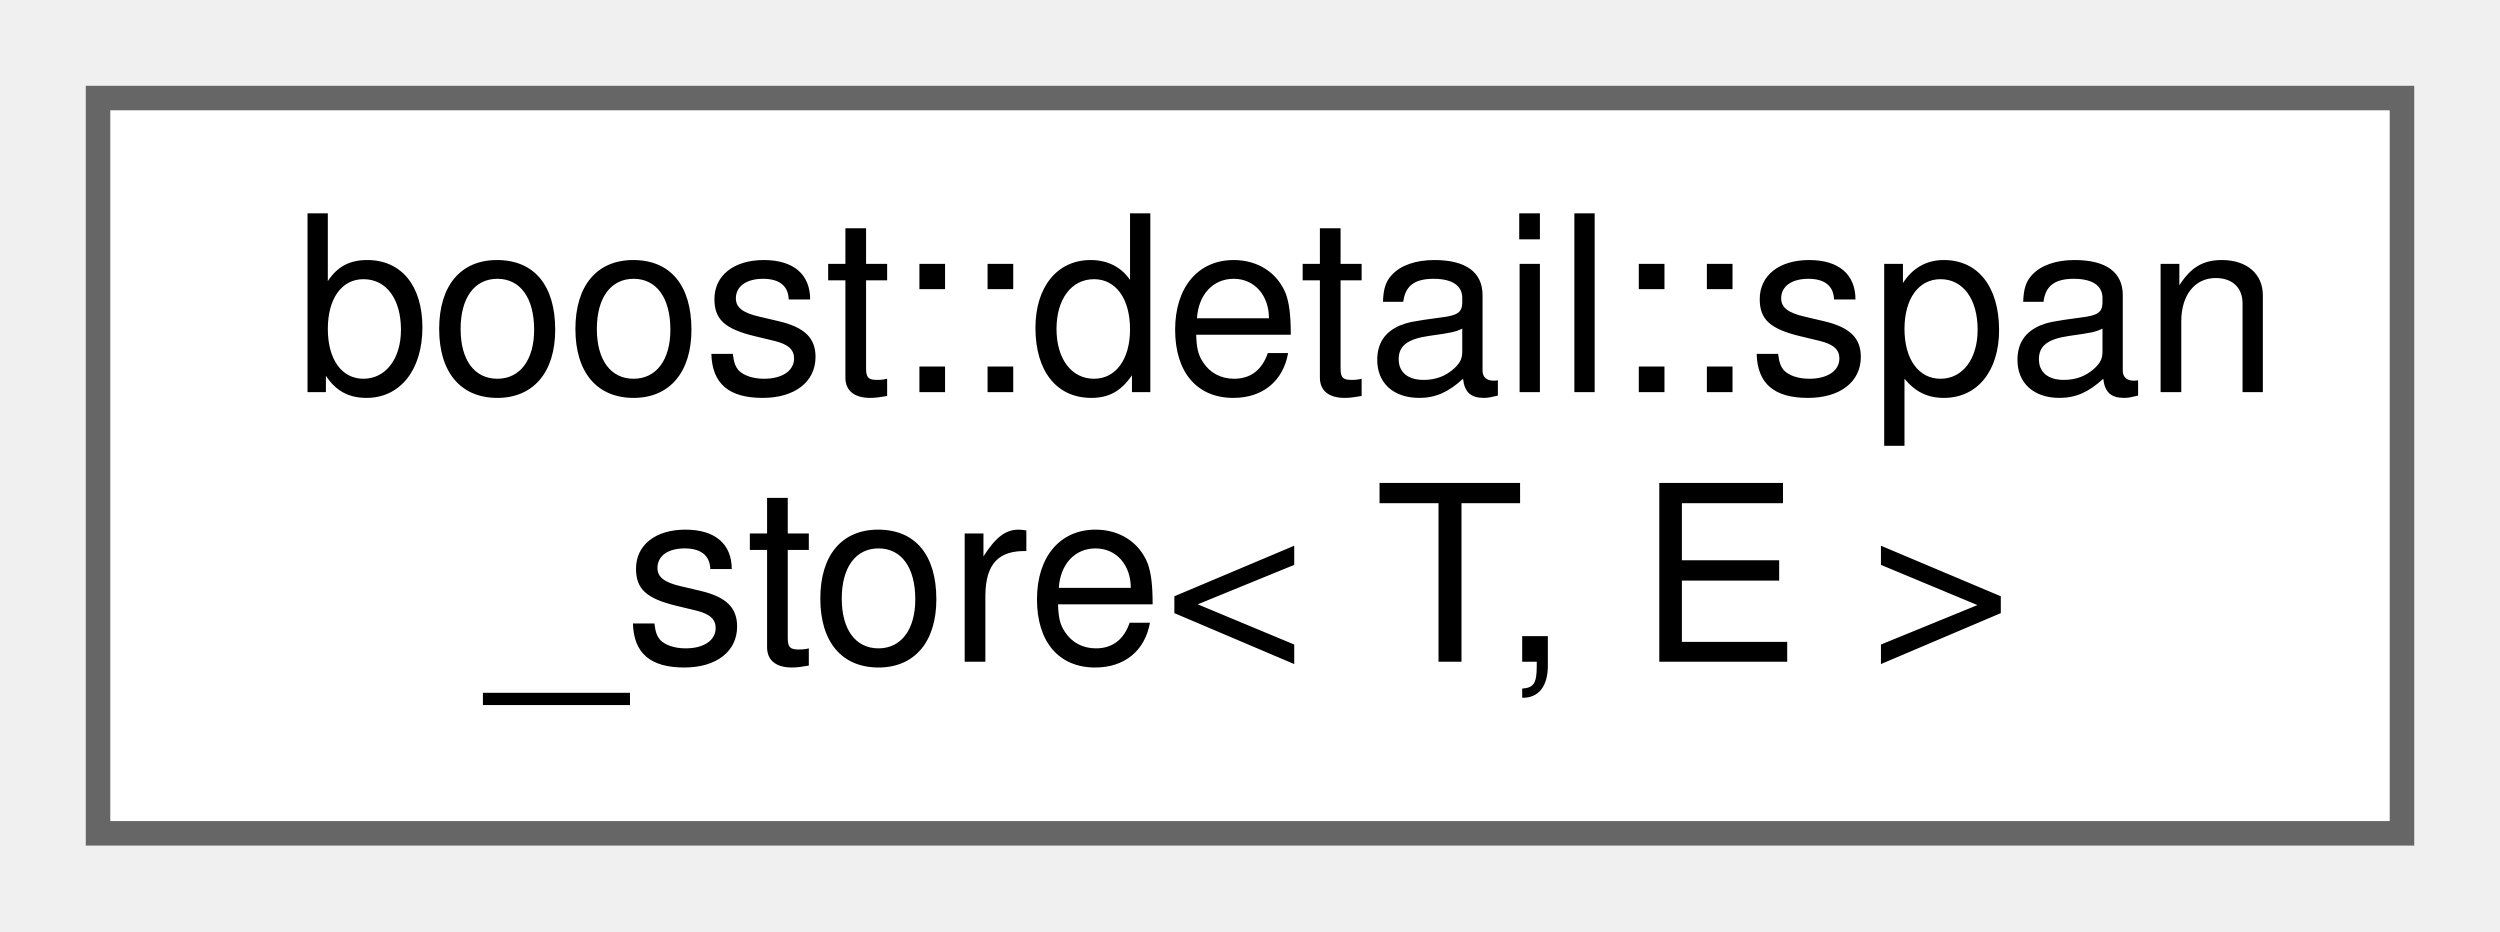
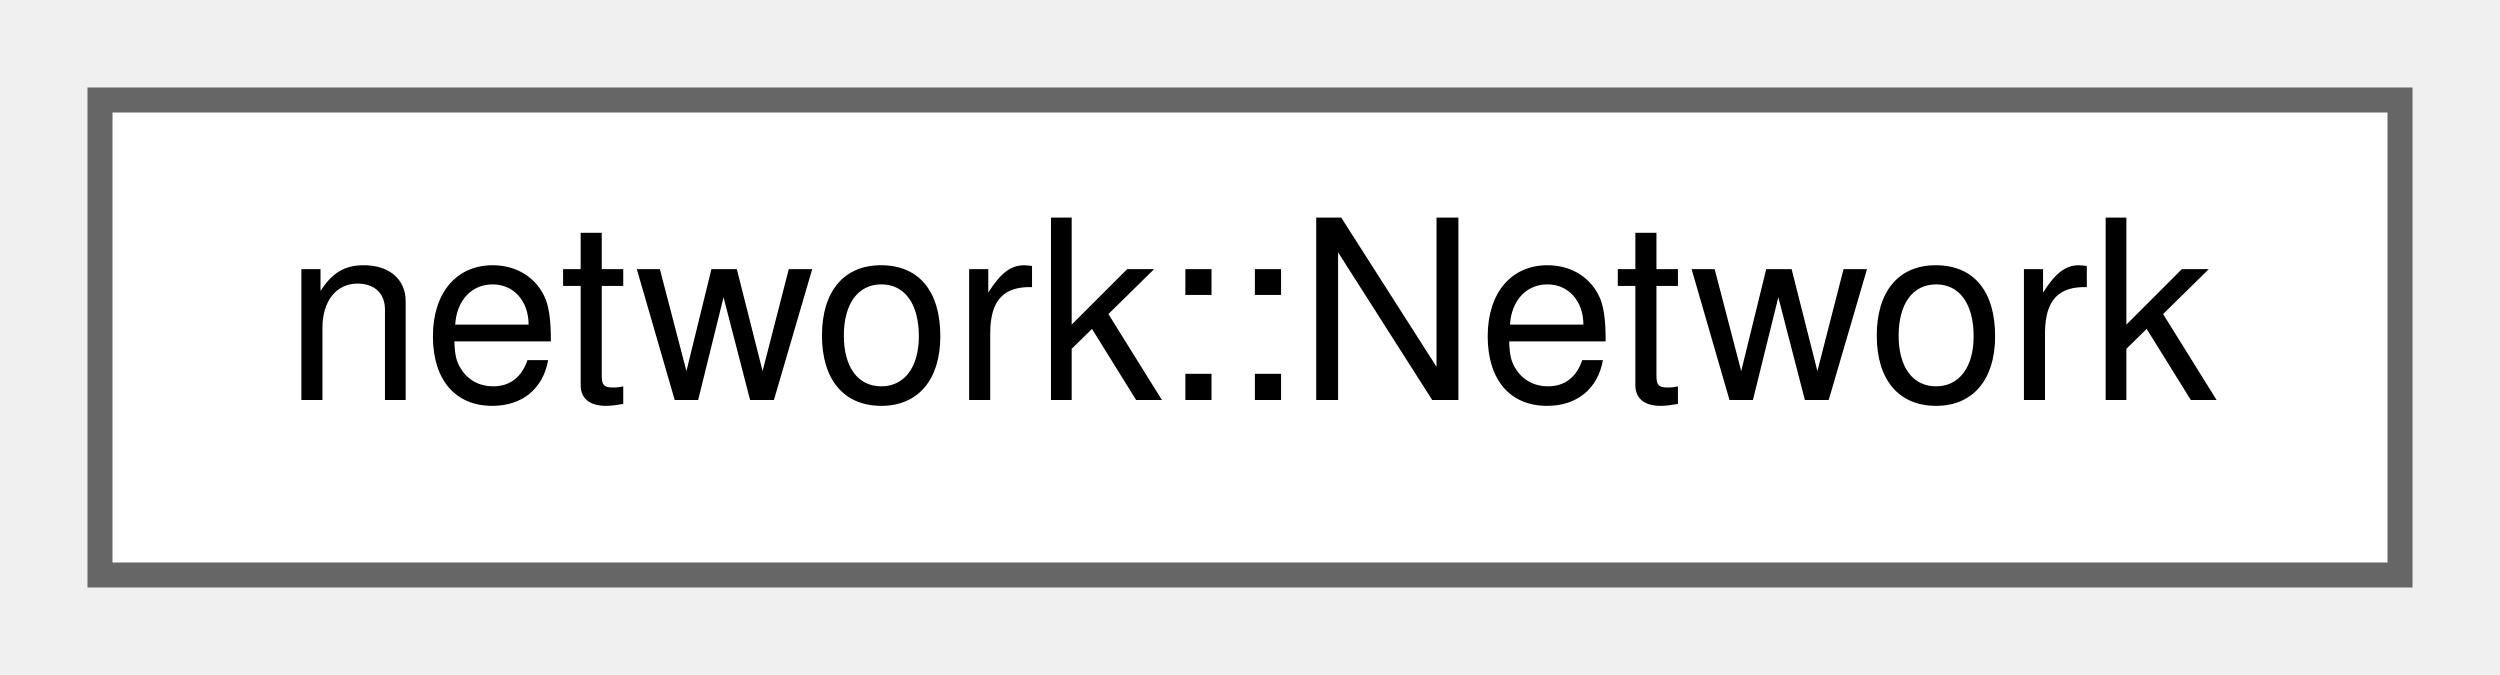
- <svg xmlns="http://www.w3.org/2000/svg" xmlns:xlink="http://www.w3.org/1999/xlink" width="102pt" height="38pt" viewBox="0.00 0.00 102.00 38.00">
-   <g id="graph0" class="graph" transform="scale(1 1) rotate(0) translate(4 34)">
+ <svg xmlns="http://www.w3.org/2000/svg" xmlns:xlink="http://www.w3.org/1999/xlink" width="100pt" height="27pt" viewBox="0.00 0.00 100.00 27.00">
+   <g id="graph0" class="graph" transform="scale(1 1) rotate(0) translate(4 23)">
    <g id="node1" class="node">
      <g id="a_node1">
-         <a xlink:href="structboost_1_1detail_1_1span__store.html" target="_top" xlink:title=" ">
-           <polygon fill="white" stroke="#666666" points="94,-30 0,-30 0,0 94,0 94,-30" />
-           <text text-anchor="start" x="8" y="-18" font-family="Helvetica,sans-Serif" font-size="10.00">boost::detail::span</text>
-           <text text-anchor="middle" x="47" y="-7" font-family="Helvetica,sans-Serif" font-size="10.00">_store&lt; T, E &gt;</text>
+         <a xlink:href="classnetwork_1_1_network.html" target="_top" xlink:title="A lightweight, graph based index of hydrologic features.">
+           <polygon fill="white" stroke="#666666" points="92,-19 0,-19 0,0 92,0 92,-19" />
+           <text text-anchor="middle" x="46" y="-7" font-family="Helvetica,sans-Serif" font-size="10.00">network::Network</text>
        </a>
      </g>
    </g>
  </g>
</svg>
